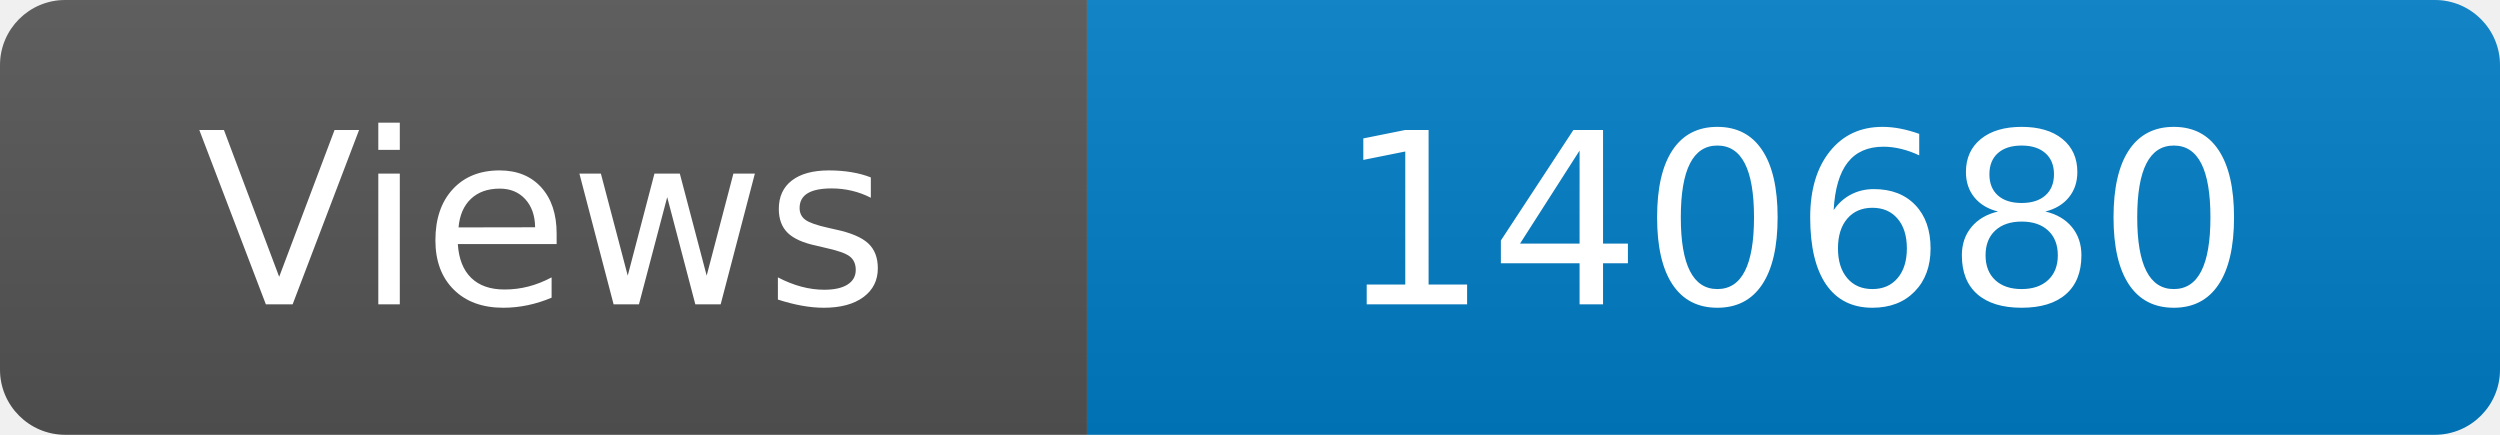
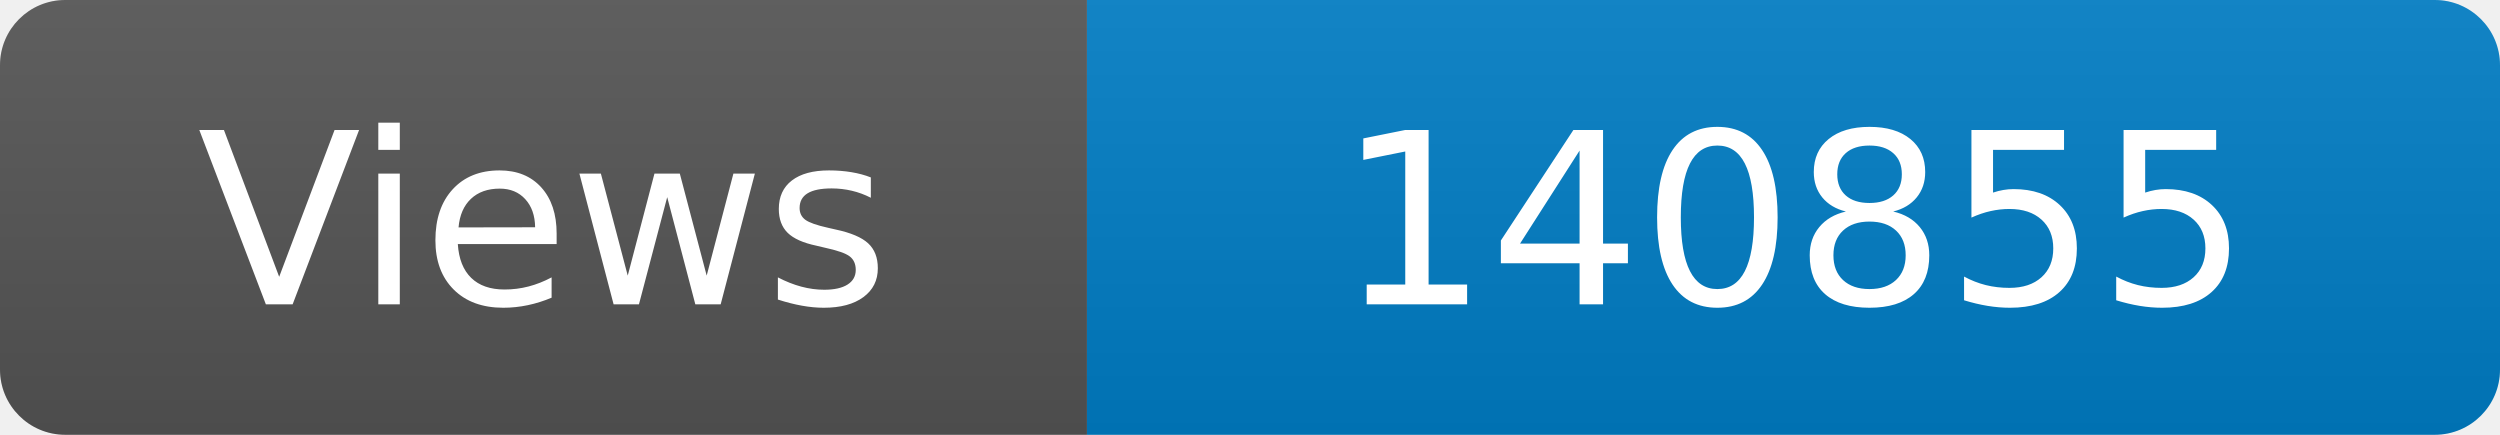
<svg xmlns="http://www.w3.org/2000/svg" width="115" height="20" role="img" aria-label="Maintained?: yes">
  <linearGradient id="s" x2="0" y2="100%">
    <stop offset="0" stop-color="#bbb" stop-opacity=".1" />
    <stop offset="1" stop-opacity=".1" />
  </linearGradient>
  <clipPath id="r">
    <rect width="115" height="20" rx="3" fill="#fff" />
  </clipPath>
  <g clip-path="url(#r)">
    <rect width="50" height="20" fill="#555" />
    <rect x="50" width="160" height="20" fill="#007ec6" />
    <rect width="115" height="20" fill="url(#s)" />
  </g>
  <g fill="#fff" text-anchor="middle" font-family="Verdana,Geneva,DejaVu Sans,sans-serif" font-size="110">
    <text x="250" y="140" transform="scale(.1)" fill="#fff">Views</text>
-     <text x="825" y="140" transform="scale(.1)" fill="#fff">140680</text>
+     <text x="825" y="140" transform="scale(.1)" fill="#fff">140855</text>
  </g>
</svg>
